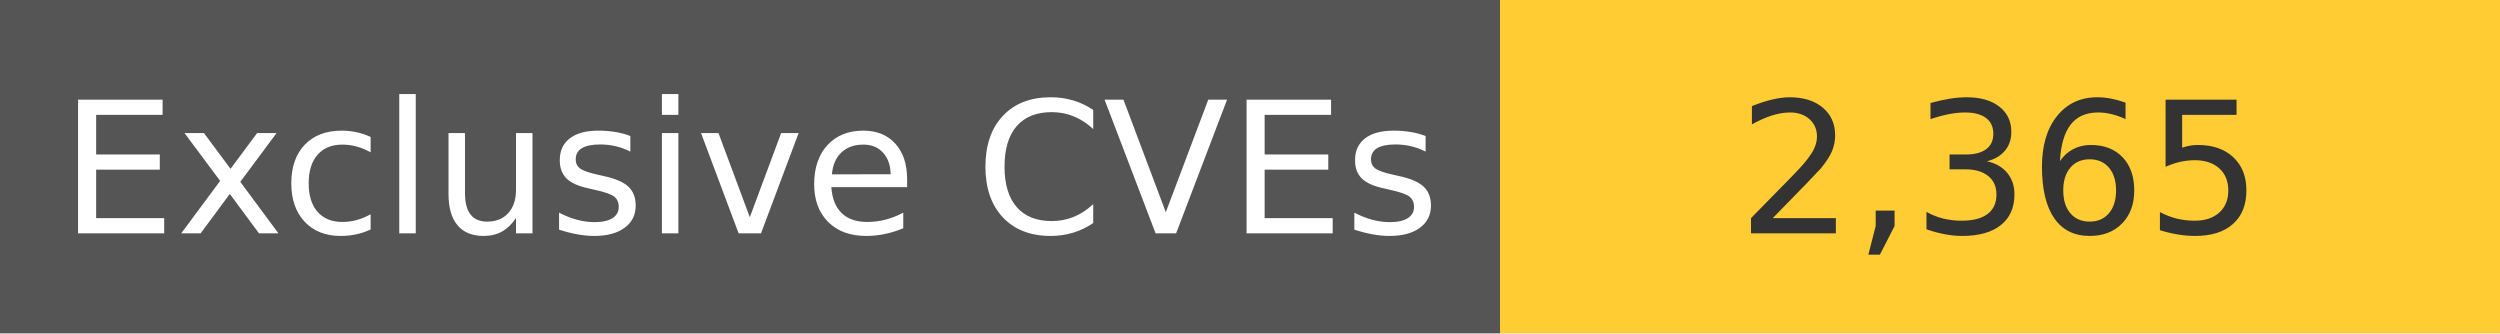
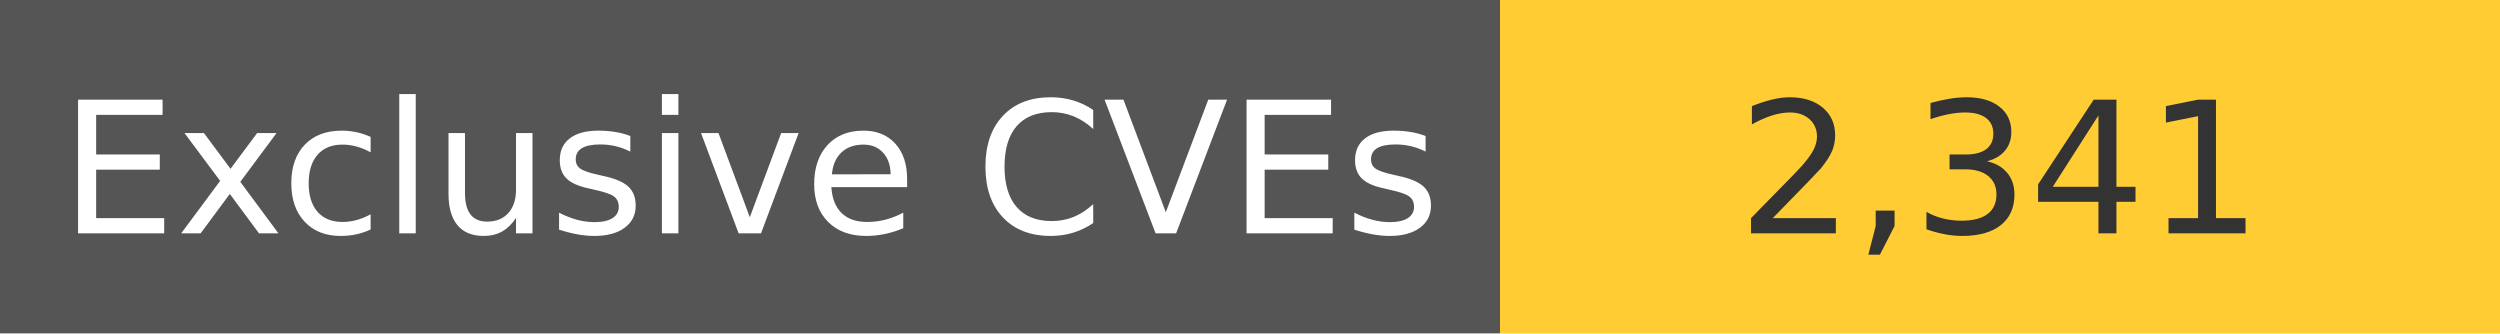
<svg xmlns="http://www.w3.org/2000/svg" width="150" height="20" role="img">
  <linearGradient id="s" x2="0" y2="100%">
    <stop offset="0" stop-color="#bbb" stop-opacity=".1" />
    <stop offset="1" stop-opacity=".1" />
  </linearGradient>
  <g>
    <rect width="90" height="20" fill="#555" />
    <rect x="90" width="267" height="20" fill="#ffcc33" />
  </g>
  <g fill="#fff" text-anchor="middle" font-family="Verdana,Geneva,DejaVu Sans,sans-serif" text-rendering="geometricPrecision" font-size="110">
    <text x="450" y="140" transform="scale(.1)" fill="#fff">
            Exclusive CVEs
        </text>
    <text x="1200" y="140" transform="scale(.1)" fill="#333">
-             2,365
+             2,341
        </text>
  </g>
</svg>
